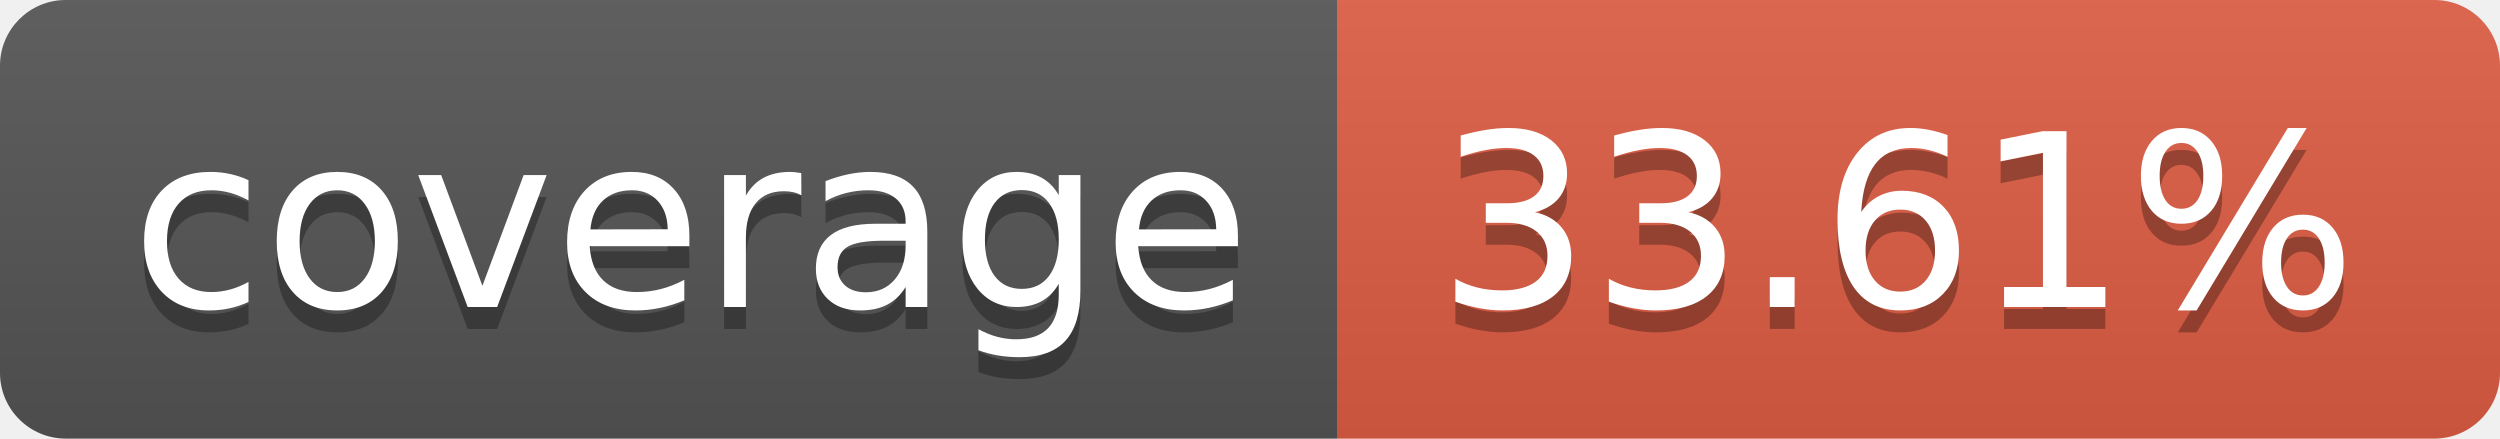
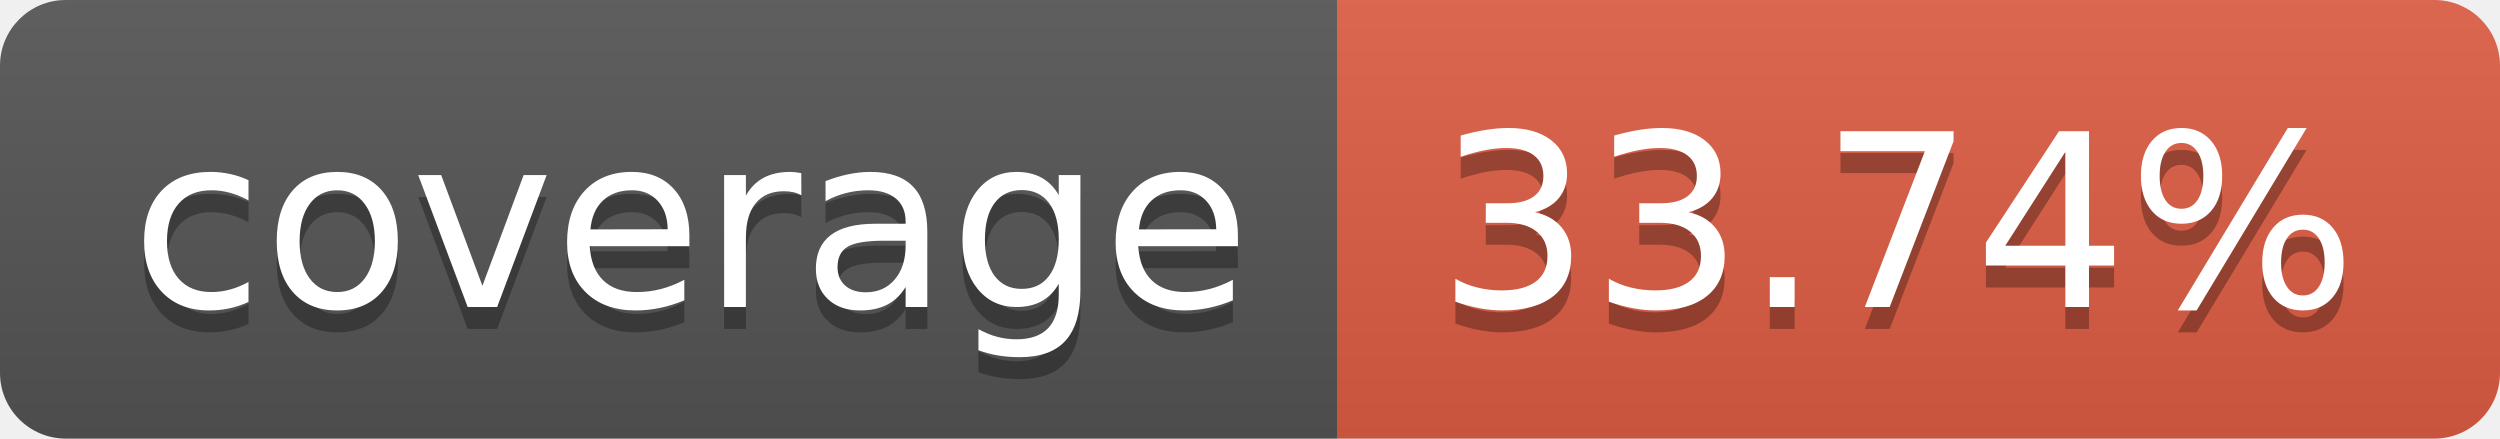
- <svg xmlns="http://www.w3.org/2000/svg" width="114" height="20" role="img" aria-label="coverage: 33.61%">
+ <svg xmlns="http://www.w3.org/2000/svg" width="114" height="20" role="img" aria-label="coverage: 33.74%">
  <linearGradient id="s" x2="0" y2="100%">
    <stop offset="0" stop-color="#bbb" stop-opacity=".1" />
    <stop offset="1" stop-opacity=".1" />
  </linearGradient>
  <clipPath id="r">
    <rect width="114" height="20" rx="3" fill="#fff" />
  </clipPath>
  <g clip-path="url(#r)">
    <rect width="61" height="20" fill="#555" />
    <rect x="61" width="53" height="20" fill="#e05d44" />
    <rect width="114" height="20" fill="url(#s)" />
  </g>
  <g fill="#fff" text-anchor="middle" font-family="Verdana,Geneva,DejaVu Sans,sans-serif" text-rendering="geometricPrecision" font-size="110">
    <text aria-hidden="true" x="315" y="150" fill="#010101" fill-opacity=".3" transform="scale(.1)" textLength="510">coverage</text>
    <text x="315" y="140" transform="scale(.1)" fill="#fff" textLength="510">coverage</text>
-     <text aria-hidden="true" x="865" y="150" fill="#010101" fill-opacity=".3" transform="scale(.1)" textLength="430">33.61%</text>
-     <text x="865" y="140" transform="scale(.1)" fill="#fff" textLength="430">33.61%</text>
+     <text aria-hidden="true" x="865" y="150" fill="#010101" fill-opacity=".3" transform="scale(.1)" textLength="430">33.74%</text>
+     <text x="865" y="140" transform="scale(.1)" fill="#fff" textLength="430">33.74%</text>
  </g>
</svg>
